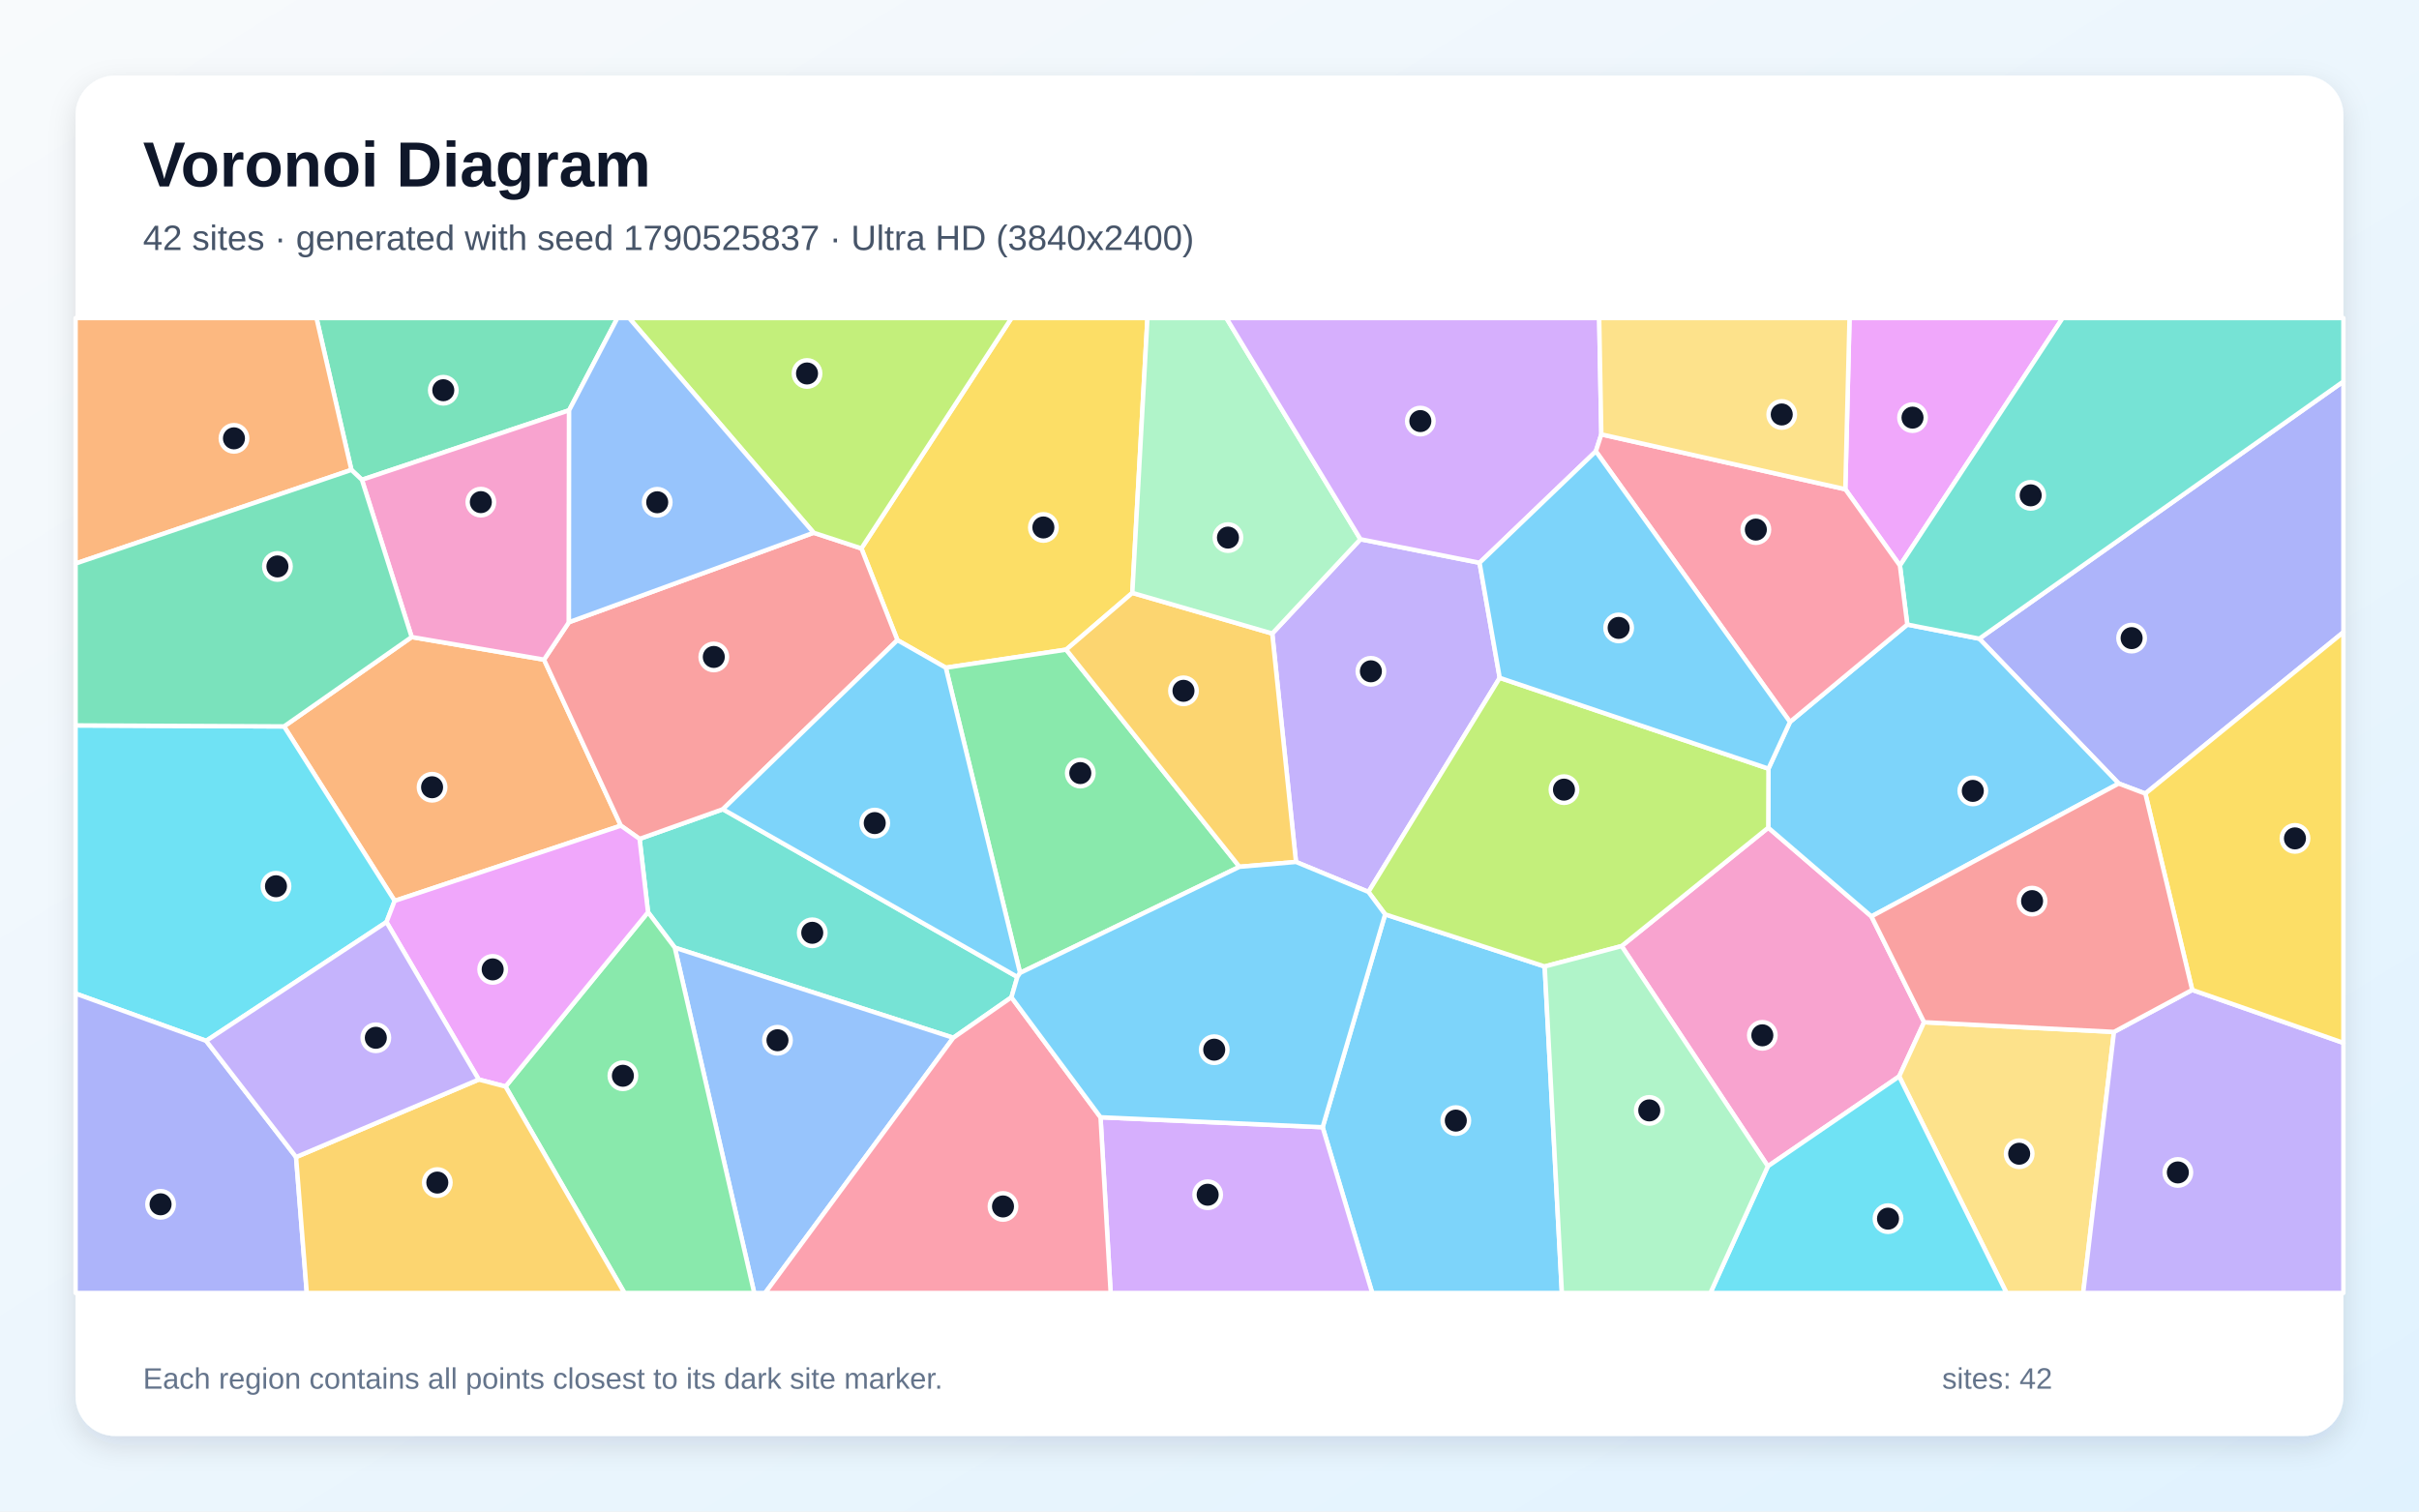
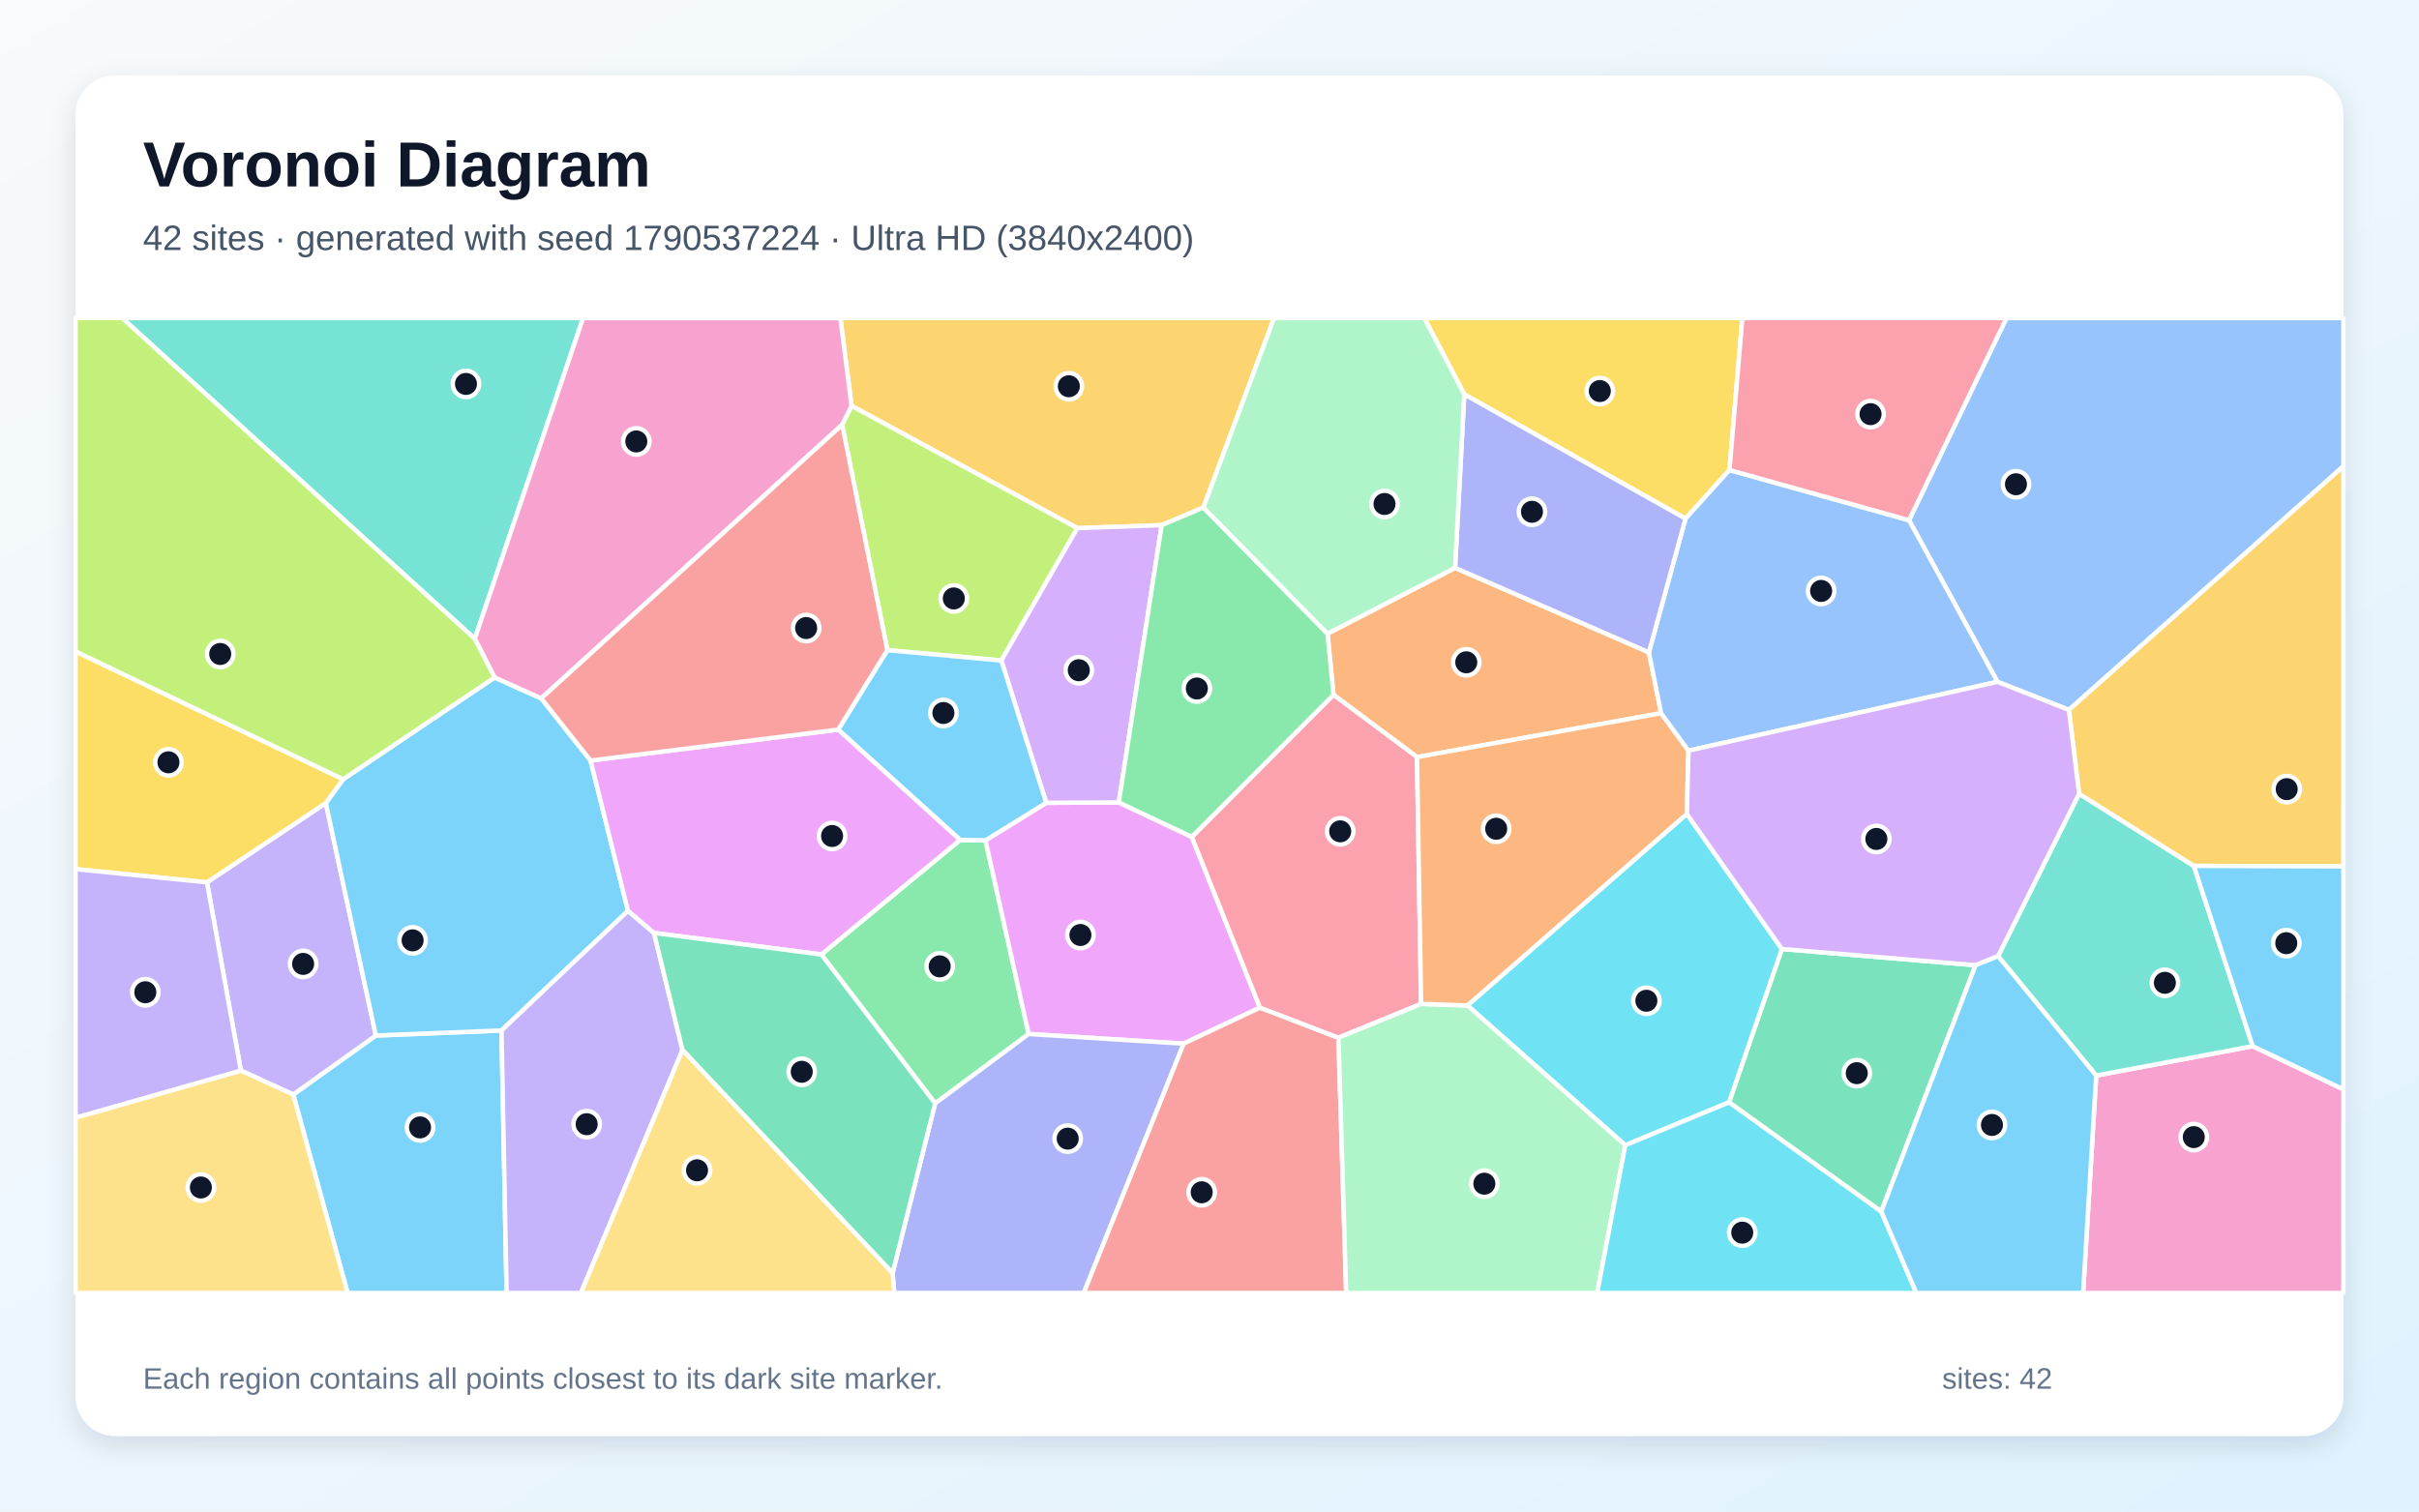
<svg xmlns="http://www.w3.org/2000/svg" width="3840" height="2400" viewBox="0 0 3840 2400" role="img" aria-labelledby="title description">
  <defs>
    <linearGradient id="background" x1="0" y1="0" x2="1" y2="1">
      <stop stop-color="#F8FAFC" />
      <stop offset="1" stop-color="#E0F2FE" />
    </linearGradient>
    <filter id="shadow" x="-5%" y="-5%" width="110%" height="110%">
      <feDropShadow dx="0" dy="15" stdDeviation="22" flood-color="#0F172A" flood-opacity=".12" />
    </filter>
  </defs>
  <rect width="3840" height="2400" fill="url(#background)" />
  <rect x="120" y="120" width="3600" height="2160" rx="63" fill="#FFFFFF" filter="url(#shadow)" />
  <g font-family="Arial, sans-serif">
    <text x="227" y="296" font-size="101" font-weight="700" fill="#0F172A">Voronoi Diagram</text>
-     <text x="227" y="397" font-size="56" fill="#475569">42 sites · generated with seed 1790525837 · Ultra HD (3840x2400)</text>
+     <text x="227" y="397" font-size="56" fill="#475569">42 sites · generated with seed 1790537224 · Ultra HD (3840x2400)</text>
  </g>
  <g stroke="#FFFFFF" stroke-width="7" stroke-linejoin="round">
-     <polygon points="2099.6,1789.8 2198.8,1451.8 2452.1,1534.6 2479.4,2053.0 2178.3,2053.0" fill="#38BDF8" fill-opacity="0.65" />
-     <polygon points="2159.6,856.2 2348.7,893.6 2380.7,1076.3 2172.3,1416.2 2057.3,1368.6 2019.6,1005.9" fill="#A78BFA" fill-opacity="0.65" />
-     <polygon points="2806.4,1851.8 2574.2,1502.2 2807.0,1314.2 2970.8,1455.1 3054.4,1623.1 3014.8,1709.1" fill="#F472B6" fill-opacity="0.65" />
-     <polygon points="626.5,1430.4 450.9,1153.4 653.5,1011.5 863.6,1047.4 985.6,1311.0" fill="#FB923C" fill-opacity="0.65" />
-     <polygon points="1797.5,941.4 1692.5,1031.5 1501.4,1060.2 1424.6,1016.4 1367.4,870.8 1605.7,505.0 1821.5,505.0" fill="#FACC15" fill-opacity="0.65" />
-     <polygon points="1619.3,1544.8 1501.4,1060.2 1692.5,1031.5 1967.6,1376.3" fill="#4ADE80" fill-opacity="0.65" />
-     <polygon points="1605.6,1583.5 1513.3,1647.8 1071.2,1504.7 1028.7,1448.4 1015.3,1332.0 1147.5,1284.9 1615.0,1551.2" fill="#2DD4BF" fill-opacity="0.65" />
-     <polygon points="1071.2,1504.7 1513.3,1647.8 1214.6,2053.0 1197.3,2053.0" fill="#60A5FA" fill-opacity="0.65" />
-     <polygon points="3016.0,898.0 2929.3,776.8 2936.0,505.0 3274.3,505.0" fill="#E879F9" fill-opacity="0.65" />
-     <polygon points="903.4,651.5 574.5,761.8 557.8,746.1 502.4,505.0 980.1,505.0" fill="#34D399" fill-opacity="0.65" />
-     <polygon points="1147.5,1284.9 1015.3,1332.0 985.6,1311.0 863.6,1047.4 903.1,988.0 1291.6,845.9 1367.4,870.8 1424.6,1016.4" fill="#F87171" fill-opacity="0.65" />
-     <polygon points="3405.6,1260.1 3363.3,1244.1 3142.0,1014.1 3720.0,605.7 3720.0,1003.8" fill="#818CF8" fill-opacity="0.65" />
-     <polygon points="1967.6,1376.3 1692.5,1031.5 1797.5,941.4 2019.6,1005.9 2057.3,1368.6" fill="#FBBF24" fill-opacity="0.65" />
-     <polygon points="1367.4,870.8 1291.6,845.9 998.7,505.0 1605.7,505.0" fill="#A3E635" fill-opacity="0.65" />
-     <polygon points="1747.0,1774.0 2099.6,1789.8 2178.3,2053.0 1763.1,2053.0" fill="#C084FC" fill-opacity="0.65" />
-     <polygon points="1513.3,1647.8 1605.6,1583.5 1747.0,1774.0 1763.1,2053.0 1214.6,2053.0" fill="#FB7185" fill-opacity="0.65" />
-     <polygon points="327.3,1652.7 120.0,1577.6 120.0,1151.8 450.9,1153.4 626.5,1430.4 613.5,1464.1" fill="#22D3EE" fill-opacity="0.65" />
-     <polygon points="1797.5,941.4 1821.5,505.0 1946.8,505.0 2159.6,856.2 2019.6,1005.9" fill="#86EFAC" fill-opacity="0.65" />
-     <polygon points="3014.8,1709.1 3054.4,1623.1 3355.8,1638.5 3306.9,2053.0 3185.2,2053.0" fill="#FCD34D" fill-opacity="0.65" />
-     <polygon points="1615.0,1551.2 1147.5,1284.9 1424.6,1016.4 1501.4,1060.2 1619.3,1544.8" fill="#38BDF8" fill-opacity="0.65" />
-     <polygon points="2970.8,1455.1 2807.0,1314.2 2807.3,1220.5 2841.5,1146.3 3027.7,991.7 3142.0,1014.1 3363.3,1244.1" fill="#38BDF8" fill-opacity="0.65" />
-     <polygon points="3355.8,1638.5 3480.0,1571.8 3720.0,1655.9 3720.0,2053.0 3306.9,2053.0" fill="#A78BFA" fill-opacity="0.65" />
-     <polygon points="574.5,761.8 903.4,651.5 903.1,988.0 863.6,1047.4 653.5,1011.5" fill="#F472B6" fill-opacity="0.65" />
-     <polygon points="557.8,746.1 120.0,894.8 120.0,505.0 502.4,505.0" fill="#FB923C" fill-opacity="0.65" />
-     <polygon points="3480.0,1571.8 3405.6,1260.1 3720.0,1003.8 3720.0,1655.9" fill="#FACC15" fill-opacity="0.65" />
-     <polygon points="802.5,1725.2 1028.7,1448.4 1071.2,1504.7 1197.3,2053.0 991.3,2053.0" fill="#4ADE80" fill-opacity="0.65" />
-     <polygon points="3142.0,1014.1 3027.7,991.7 3016.0,898.0 3274.3,505.0 3720.0,505.0 3720.0,605.7" fill="#2DD4BF" fill-opacity="0.65" />
-     <polygon points="1291.6,845.9 903.1,988.0 903.4,651.5 980.1,505.0 998.7,505.0" fill="#60A5FA" fill-opacity="0.65" />
-     <polygon points="760.0,1714.1 613.5,1464.1 626.5,1430.4 985.6,1311.0 1015.3,1332.0 1028.7,1448.4 802.5,1725.2" fill="#E879F9" fill-opacity="0.65" />
-     <polygon points="557.8,746.1 574.5,761.8 653.5,1011.5 450.9,1153.4 120.0,1151.8 120.0,894.8" fill="#34D399" fill-opacity="0.65" />
-     <polygon points="3480.0,1571.8 3355.8,1638.5 3054.4,1623.1 2970.8,1455.1 3363.3,1244.1 3405.6,1260.1" fill="#F87171" fill-opacity="0.65" />
-     <polygon points="120.0,1577.6 327.3,1652.7 470.0,1837.2 487.0,2053.0 120.0,2053.0" fill="#818CF8" fill-opacity="0.65" />
-     <polygon points="470.0,1837.2 760.0,1714.1 802.5,1725.2 991.3,2053.0 487.0,2053.0" fill="#FBBF24" fill-opacity="0.65" />
-     <polygon points="2807.3,1220.5 2807.0,1314.2 2574.2,1502.2 2452.1,1534.6 2198.8,1451.8 2172.3,1416.2 2380.7,1076.3" fill="#A3E635" fill-opacity="0.65" />
-     <polygon points="2542.0,689.7 2533.3,716.6 2348.7,893.6 2159.6,856.2 1946.8,505.0 2538.6,505.0" fill="#C084FC" fill-opacity="0.65" />
-     <polygon points="2929.3,776.8 3016.0,898.0 3027.7,991.7 2841.5,1146.3 2533.3,716.6 2542.0,689.7" fill="#FB7185" fill-opacity="0.65" />
-     <polygon points="2806.4,1851.8 3014.8,1709.1 3185.2,2053.0 2715.1,2053.0" fill="#22D3EE" fill-opacity="0.65" />
-     <polygon points="2452.1,1534.6 2574.2,1502.2 2806.4,1851.8 2715.1,2053.0 2479.4,2053.0" fill="#86EFAC" fill-opacity="0.65" />
-     <polygon points="2929.3,776.8 2542.0,689.7 2538.6,505.0 2936.0,505.0" fill="#FCD34D" fill-opacity="0.65" />
-     <polygon points="2533.3,716.6 2841.5,1146.3 2807.3,1220.5 2380.7,1076.3 2348.7,893.6" fill="#38BDF8" fill-opacity="0.65" />
-     <polygon points="1747.0,1774.0 1605.6,1583.5 1615.0,1551.2 1619.3,1544.8 1967.6,1376.3 2057.3,1368.6 2172.3,1416.2 2198.8,1451.8 2099.6,1789.8" fill="#38BDF8" fill-opacity="0.65" />
-     <polygon points="470.0,1837.2 327.3,1652.7 613.5,1464.1 760.0,1714.1" fill="#A78BFA" fill-opacity="0.65" />
+     <polygon points="465.5,1737.9 596.6,1644.2 796.1,1636.2 804.2,2053.0 551.8,2053.0" fill="#38BDF8" fill-opacity="0.65" />
+     <polygon points="328.6,1401.0 517.2,1275.0 596.6,1644.2 465.5,1737.9 382.3,1699.9" fill="#A78BFA" fill-opacity="0.65" />
+     <polygon points="3327.6,1707.7 3576.0,1661.1 3720.0,1729.7 3720.0,2053.0 3306.8,2053.0" fill="#F472B6" fill-opacity="0.65" />
+     <polygon points="2309.8,901.6 2617.5,1035.8 2636.9,1132.4 2249.4,1202.1 2116.8,1103.2 2107.3,1006.1" fill="#FB923C" fill-opacity="0.65" />
+     <polygon points="2745.4,746.3 2675.6,823.5 2324.4,626.1 2260.9,505.0 2765.9,505.0" fill="#FACC15" fill-opacity="0.65" />
+     <polygon points="1484.5,1752.0 1303.8,1515.5 1524.1,1333.7 1564.4,1334.3 1632.9,1641.8" fill="#4ADE80" fill-opacity="0.65" />
+     <polygon points="753.7,1014.3 194.0,505.0 925.6,505.0" fill="#2DD4BF" fill-opacity="0.65" />
+     <polygon points="3284.2,1127.2 3170.9,1082.6 3030.4,826.0 3185.2,505.0 3720.0,505.0 3720.0,740.3" fill="#60A5FA" fill-opacity="0.65" />
+     <polygon points="1891.9,1328.8 2000.1,1599.9 1878.8,1657.1 1632.9,1641.8 1564.4,1334.3 1660.8,1274.7 1776.0,1274.1" fill="#E879F9" fill-opacity="0.65" />
+     <polygon points="2986.4,1923.8 2744.7,1750.3 2828.6,1506.8 3136.1,1532.6" fill="#34D399" fill-opacity="0.65" />
+     <polygon points="1878.8,1657.1 2000.1,1599.9 2124.7,1647.7 2137.0,2053.0 1720.1,2053.0" fill="#F87171" fill-opacity="0.65" />
+     <polygon points="1416.9,2021.5 1484.5,1752.0 1632.9,1641.8 1878.8,1657.1 1720.1,2053.0 1419.6,2053.0" fill="#818CF8" fill-opacity="0.65" />
+     <polygon points="1910.3,805.8 1844.1,833.8 1710.2,838.6 1351.8,644.4 1334.0,505.0 2022.5,505.0" fill="#FBBF24" fill-opacity="0.65" />
+     <polygon points="1589.5,1048.8 1408.6,1032.3 1336.9,674.4 1351.8,644.4 1710.2,838.6" fill="#A3E635" fill-opacity="0.65" />
+     <polygon points="1776.0,1274.1 1660.8,1274.7 1589.5,1048.8 1710.2,838.6 1844.1,833.8" fill="#C084FC" fill-opacity="0.65" />
+     <polygon points="2255.9,1594.0 2124.7,1647.7 2000.1,1599.9 1891.9,1328.8 2116.8,1103.2 2249.4,1202.1" fill="#FB7185" fill-opacity="0.65" />
+     <polygon points="2580.0,1818.4 2329.4,1596.5 2677.7,1292.3 2828.6,1506.8 2744.7,1750.3" fill="#22D3EE" fill-opacity="0.65" />
+     <polygon points="2124.7,1647.7 2255.9,1594.0 2329.4,1596.5 2580.0,1818.4 2535.4,2053.0 2137.0,2053.0" fill="#86EFAC" fill-opacity="0.65" />
+     <polygon points="120.0,1774.6 382.3,1699.9 465.5,1737.9 551.8,2053.0 120.0,2053.0" fill="#FCD34D" fill-opacity="0.65" />
+     <polygon points="544.7,1237.3 785.1,1075.7 859.2,1108.9 937.5,1207.6 996.9,1446.2 796.1,1636.2 596.6,1644.2 517.2,1275.0" fill="#38BDF8" fill-opacity="0.65" />
+     <polygon points="1660.8,1274.7 1564.4,1334.3 1524.1,1333.7 1330.5,1158.5 1408.6,1032.3 1589.5,1048.8" fill="#38BDF8" fill-opacity="0.65" />
+     <polygon points="796.1,1636.2 996.9,1446.2 1038.2,1481.3 1083.4,1667.2 922.2,2053.0 804.2,2053.0" fill="#A78BFA" fill-opacity="0.65" />
+     <polygon points="1351.8,644.4 1336.9,674.4 859.2,1108.9 785.1,1075.7 753.7,1014.3 925.6,505.0 1334.0,505.0" fill="#F472B6" fill-opacity="0.65" />
+     <polygon points="2680.4,1191.9 2677.7,1292.3 2329.4,1596.5 2255.9,1594.0 2249.4,1202.1 2636.9,1132.4" fill="#FB923C" fill-opacity="0.65" />
+     <polygon points="544.7,1237.3 517.2,1275.0 328.6,1401.0 120.0,1380.0 120.0,1034.4" fill="#FACC15" fill-opacity="0.65" />
+     <polygon points="1891.9,1328.8 1776.0,1274.1 1844.1,833.8 1910.3,805.8 2107.3,1006.1 2116.8,1103.2" fill="#4ADE80" fill-opacity="0.65" />
+     <polygon points="3576.0,1661.1 3327.6,1707.7 3171.8,1518.2 3300.4,1260.3 3482.6,1374.9" fill="#2DD4BF" fill-opacity="0.65" />
+     <polygon points="2680.4,1191.9 2636.9,1132.4 2617.5,1035.8 2675.6,823.5 2745.4,746.3 3030.4,826.0 3170.9,1082.6" fill="#60A5FA" fill-opacity="0.65" />
+     <polygon points="1330.5,1158.5 1524.1,1333.7 1303.8,1515.5 1038.2,1481.3 996.9,1446.2 937.5,1207.6" fill="#E879F9" fill-opacity="0.65" />
+     <polygon points="1083.4,1667.2 1038.2,1481.3 1303.8,1515.5 1484.5,1752.0 1416.9,2021.5" fill="#34D399" fill-opacity="0.65" />
+     <polygon points="1336.9,674.4 1408.6,1032.3 1330.5,1158.5 937.5,1207.6 859.2,1108.9" fill="#F87171" fill-opacity="0.65" />
+     <polygon points="2617.5,1035.8 2309.8,901.6 2324.4,626.1 2675.6,823.5" fill="#818CF8" fill-opacity="0.65" />
+     <polygon points="3482.6,1374.9 3300.4,1260.3 3284.2,1127.2 3720.0,740.3 3720.0,1375.6" fill="#FBBF24" fill-opacity="0.65" />
+     <polygon points="753.7,1014.3 785.1,1075.7 544.7,1237.3 120.0,1034.4 120.0,505.0 194.0,505.0" fill="#A3E635" fill-opacity="0.65" />
+     <polygon points="3300.4,1260.3 3171.8,1518.2 3136.1,1532.6 2828.6,1506.8 2677.7,1292.3 2680.4,1191.9 3170.9,1082.6 3284.2,1127.2" fill="#C084FC" fill-opacity="0.65" />
+     <polygon points="3030.4,826.0 2745.4,746.3 2765.9,505.0 3185.2,505.0" fill="#FB7185" fill-opacity="0.65" />
+     <polygon points="2580.0,1818.4 2744.7,1750.3 2986.4,1923.8 3042.1,2053.0 2535.4,2053.0" fill="#22D3EE" fill-opacity="0.65" />
+     <polygon points="2324.4,626.1 2309.8,901.6 2107.3,1006.1 1910.3,805.8 2022.5,505.0 2260.9,505.0" fill="#86EFAC" fill-opacity="0.65" />
+     <polygon points="1083.4,1667.2 1416.9,2021.5 1419.6,2053.0 922.2,2053.0" fill="#FCD34D" fill-opacity="0.65" />
+     <polygon points="2986.4,1923.8 3136.1,1532.6 3171.8,1518.2 3327.6,1707.7 3306.8,2053.0 3042.1,2053.0" fill="#38BDF8" fill-opacity="0.65" />
+     <polygon points="3576.0,1661.1 3482.6,1374.9 3720.0,1375.6 3720.0,1729.7" fill="#38BDF8" fill-opacity="0.65" />
+     <polygon points="120.0,1774.6 120.0,1380.0 328.6,1401.0 382.3,1699.9" fill="#A78BFA" fill-opacity="0.65" />
  </g>
  <g>
-     <circle cx="2311.0" cy="1779.3" r="21" fill="#0F172A" stroke="#FFFFFF" stroke-width="7" />
-     <circle cx="2176.2" cy="1065.9" r="21" fill="#0F172A" stroke="#FFFFFF" stroke-width="7" />
-     <circle cx="2797.6" cy="1643.9" r="21" fill="#0F172A" stroke="#FFFFFF" stroke-width="7" />
-     <circle cx="685.9" cy="1250.0" r="21" fill="#0F172A" stroke="#FFFFFF" stroke-width="7" />
-     <circle cx="1656.3" cy="837.5" r="21" fill="#0F172A" stroke="#FFFFFF" stroke-width="7" />
-     <circle cx="1714.9" cy="1227.5" r="21" fill="#0F172A" stroke="#FFFFFF" stroke-width="7" />
-     <circle cx="1289.4" cy="1481.1" r="21" fill="#0F172A" stroke="#FFFFFF" stroke-width="7" />
-     <circle cx="1234.2" cy="1651.7" r="21" fill="#0F172A" stroke="#FFFFFF" stroke-width="7" />
-     <circle cx="3036.0" cy="663.1" r="21" fill="#0F172A" stroke="#FFFFFF" stroke-width="7" />
-     <circle cx="703.7" cy="619.6" r="21" fill="#0F172A" stroke="#FFFFFF" stroke-width="7" />
-     <circle cx="1133.1" cy="1043.1" r="21" fill="#0F172A" stroke="#FFFFFF" stroke-width="7" />
-     <circle cx="3383.8" cy="1013.2" r="21" fill="#0F172A" stroke="#FFFFFF" stroke-width="7" />
-     <circle cx="1878.7" cy="1096.9" r="21" fill="#0F172A" stroke="#FFFFFF" stroke-width="7" />
-     <circle cx="1281.1" cy="593.0" r="21" fill="#0F172A" stroke="#FFFFFF" stroke-width="7" />
-     <circle cx="1917.1" cy="1897.0" r="21" fill="#0F172A" stroke="#FFFFFF" stroke-width="7" />
-     <circle cx="1592.2" cy="1915.6" r="21" fill="#0F172A" stroke="#FFFFFF" stroke-width="7" />
-     <circle cx="438.1" cy="1407.2" r="21" fill="#0F172A" stroke="#FFFFFF" stroke-width="7" />
-     <circle cx="1949.3" cy="853.6" r="21" fill="#0F172A" stroke="#FFFFFF" stroke-width="7" />
-     <circle cx="3205.3" cy="1831.9" r="21" fill="#0F172A" stroke="#FFFFFF" stroke-width="7" />
-     <circle cx="1388.6" cy="1306.9" r="21" fill="#0F172A" stroke="#FFFFFF" stroke-width="7" />
-     <circle cx="3131.7" cy="1255.8" r="21" fill="#0F172A" stroke="#FFFFFF" stroke-width="7" />
-     <circle cx="3457.2" cy="1861.6" r="21" fill="#0F172A" stroke="#FFFFFF" stroke-width="7" />
-     <circle cx="763.3" cy="797.3" r="21" fill="#0F172A" stroke="#FFFFFF" stroke-width="7" />
-     <circle cx="371.4" cy="696.0" r="21" fill="#0F172A" stroke="#FFFFFF" stroke-width="7" />
-     <circle cx="3643.1" cy="1331.2" r="21" fill="#0F172A" stroke="#FFFFFF" stroke-width="7" />
-     <circle cx="988.8" cy="1708.1" r="21" fill="#0F172A" stroke="#FFFFFF" stroke-width="7" />
-     <circle cx="3223.6" cy="786.5" r="21" fill="#0F172A" stroke="#FFFFFF" stroke-width="7" />
-     <circle cx="1043.3" cy="797.5" r="21" fill="#0F172A" stroke="#FFFFFF" stroke-width="7" />
-     <circle cx="782.1" cy="1539.2" r="21" fill="#0F172A" stroke="#FFFFFF" stroke-width="7" />
-     <circle cx="440.4" cy="899.4" r="21" fill="#0F172A" stroke="#FFFFFF" stroke-width="7" />
-     <circle cx="3225.8" cy="1430.8" r="21" fill="#0F172A" stroke="#FFFFFF" stroke-width="7" />
-     <circle cx="254.9" cy="1912.2" r="21" fill="#0F172A" stroke="#FFFFFF" stroke-width="7" />
-     <circle cx="694.2" cy="1877.7" r="21" fill="#0F172A" stroke="#FFFFFF" stroke-width="7" />
-     <circle cx="2482.7" cy="1253.8" r="21" fill="#0F172A" stroke="#FFFFFF" stroke-width="7" />
-     <circle cx="2254.7" cy="668.6" r="21" fill="#0F172A" stroke="#FFFFFF" stroke-width="7" />
-     <circle cx="2787.3" cy="840.9" r="21" fill="#0F172A" stroke="#FFFFFF" stroke-width="7" />
-     <circle cx="2997.1" cy="1935.0" r="21" fill="#0F172A" stroke="#FFFFFF" stroke-width="7" />
-     <circle cx="2618.1" cy="1763.1" r="21" fill="#0F172A" stroke="#FFFFFF" stroke-width="7" />
-     <circle cx="2828.4" cy="658.1" r="21" fill="#0F172A" stroke="#FFFFFF" stroke-width="7" />
-     <circle cx="2569.5" cy="997.0" r="21" fill="#0F172A" stroke="#FFFFFF" stroke-width="7" />
-     <circle cx="1927.5" cy="1666.7" r="21" fill="#0F172A" stroke="#FFFFFF" stroke-width="7" />
-     <circle cx="596.6" cy="1647.8" r="21" fill="#0F172A" stroke="#FFFFFF" stroke-width="7" />
+     <circle cx="666.8" cy="1790.1" r="21" fill="#0F172A" stroke="#FFFFFF" stroke-width="7" />
+     <circle cx="481.2" cy="1530.5" r="21" fill="#0F172A" stroke="#FFFFFF" stroke-width="7" />
+     <circle cx="3482.5" cy="1805.5" r="21" fill="#0F172A" stroke="#FFFFFF" stroke-width="7" />
+     <circle cx="2327.6" cy="1051.6" r="21" fill="#0F172A" stroke="#FFFFFF" stroke-width="7" />
+     <circle cx="2539.6" cy="620.9" r="21" fill="#0F172A" stroke="#FFFFFF" stroke-width="7" />
+     <circle cx="1491.7" cy="1534.4" r="21" fill="#0F172A" stroke="#FFFFFF" stroke-width="7" />
+     <circle cx="739.7" cy="609.6" r="21" fill="#0F172A" stroke="#FFFFFF" stroke-width="7" />
+     <circle cx="3200.2" cy="768.9" r="21" fill="#0F172A" stroke="#FFFFFF" stroke-width="7" />
+     <circle cx="1715.1" cy="1484.6" r="21" fill="#0F172A" stroke="#FFFFFF" stroke-width="7" />
+     <circle cx="2947.5" cy="1704.0" r="21" fill="#0F172A" stroke="#FFFFFF" stroke-width="7" />
+     <circle cx="1907.6" cy="1893.1" r="21" fill="#0F172A" stroke="#FFFFFF" stroke-width="7" />
+     <circle cx="1694.9" cy="1807.9" r="21" fill="#0F172A" stroke="#FFFFFF" stroke-width="7" />
+     <circle cx="1696.7" cy="613.3" r="21" fill="#0F172A" stroke="#FFFFFF" stroke-width="7" />
+     <circle cx="1514.1" cy="950.2" r="21" fill="#0F172A" stroke="#FFFFFF" stroke-width="7" />
+     <circle cx="1712.5" cy="1064.2" r="21" fill="#0F172A" stroke="#FFFFFF" stroke-width="7" />
+     <circle cx="2127.5" cy="1320.0" r="21" fill="#0F172A" stroke="#FFFFFF" stroke-width="7" />
+     <circle cx="2613.5" cy="1589.0" r="21" fill="#0F172A" stroke="#FFFFFF" stroke-width="7" />
+     <circle cx="2356.3" cy="1879.5" r="21" fill="#0F172A" stroke="#FFFFFF" stroke-width="7" />
+     <circle cx="318.9" cy="1885.5" r="21" fill="#0F172A" stroke="#FFFFFF" stroke-width="7" />
+     <circle cx="655.0" cy="1493.1" r="21" fill="#0F172A" stroke="#FFFFFF" stroke-width="7" />
+     <circle cx="1497.6" cy="1132.1" r="21" fill="#0F172A" stroke="#FFFFFF" stroke-width="7" />
+     <circle cx="931.3" cy="1785.0" r="21" fill="#0F172A" stroke="#FFFFFF" stroke-width="7" />
+     <circle cx="1010.1" cy="700.9" r="21" fill="#0F172A" stroke="#FFFFFF" stroke-width="7" />
+     <circle cx="2375.1" cy="1315.9" r="21" fill="#0F172A" stroke="#FFFFFF" stroke-width="7" />
+     <circle cx="267.4" cy="1210.4" r="21" fill="#0F172A" stroke="#FFFFFF" stroke-width="7" />
+     <circle cx="1899.9" cy="1093.2" r="21" fill="#0F172A" stroke="#FFFFFF" stroke-width="7" />
+     <circle cx="3436.6" cy="1560.5" r="21" fill="#0F172A" stroke="#FFFFFF" stroke-width="7" />
+     <circle cx="2890.9" cy="938.3" r="21" fill="#0F172A" stroke="#FFFFFF" stroke-width="7" />
+     <circle cx="1320.9" cy="1327.4" r="21" fill="#0F172A" stroke="#FFFFFF" stroke-width="7" />
+     <circle cx="1272.7" cy="1701.8" r="21" fill="#0F172A" stroke="#FFFFFF" stroke-width="7" />
+     <circle cx="1279.7" cy="997.2" r="21" fill="#0F172A" stroke="#FFFFFF" stroke-width="7" />
+     <circle cx="2431.9" cy="812.6" r="21" fill="#0F172A" stroke="#FFFFFF" stroke-width="7" />
+     <circle cx="3630.0" cy="1253.0" r="21" fill="#0F172A" stroke="#FFFFFF" stroke-width="7" />
+     <circle cx="349.6" cy="1038.4" r="21" fill="#0F172A" stroke="#FFFFFF" stroke-width="7" />
+     <circle cx="2978.6" cy="1332.1" r="21" fill="#0F172A" stroke="#FFFFFF" stroke-width="7" />
+     <circle cx="2969.4" cy="657.6" r="21" fill="#0F172A" stroke="#FFFFFF" stroke-width="7" />
+     <circle cx="2765.7" cy="1957.2" r="21" fill="#0F172A" stroke="#FFFFFF" stroke-width="7" />
+     <circle cx="2197.8" cy="800.2" r="21" fill="#0F172A" stroke="#FFFFFF" stroke-width="7" />
+     <circle cx="1106.5" cy="1858.2" r="21" fill="#0F172A" stroke="#FFFFFF" stroke-width="7" />
+     <circle cx="3162.1" cy="1786.2" r="21" fill="#0F172A" stroke="#FFFFFF" stroke-width="7" />
+     <circle cx="3629.3" cy="1497.6" r="21" fill="#0F172A" stroke="#FFFFFF" stroke-width="7" />
+     <circle cx="230.7" cy="1575.5" r="21" fill="#0F172A" stroke="#FFFFFF" stroke-width="7" />
  </g>
  <g font-family="Arial, sans-serif" font-size="47" fill="#64748B">
    <text x="227" y="2205">Each region contains all points closest to its dark site marker.</text>
    <text x="3083" y="2205">sites: 42</text>
  </g>
</svg>
